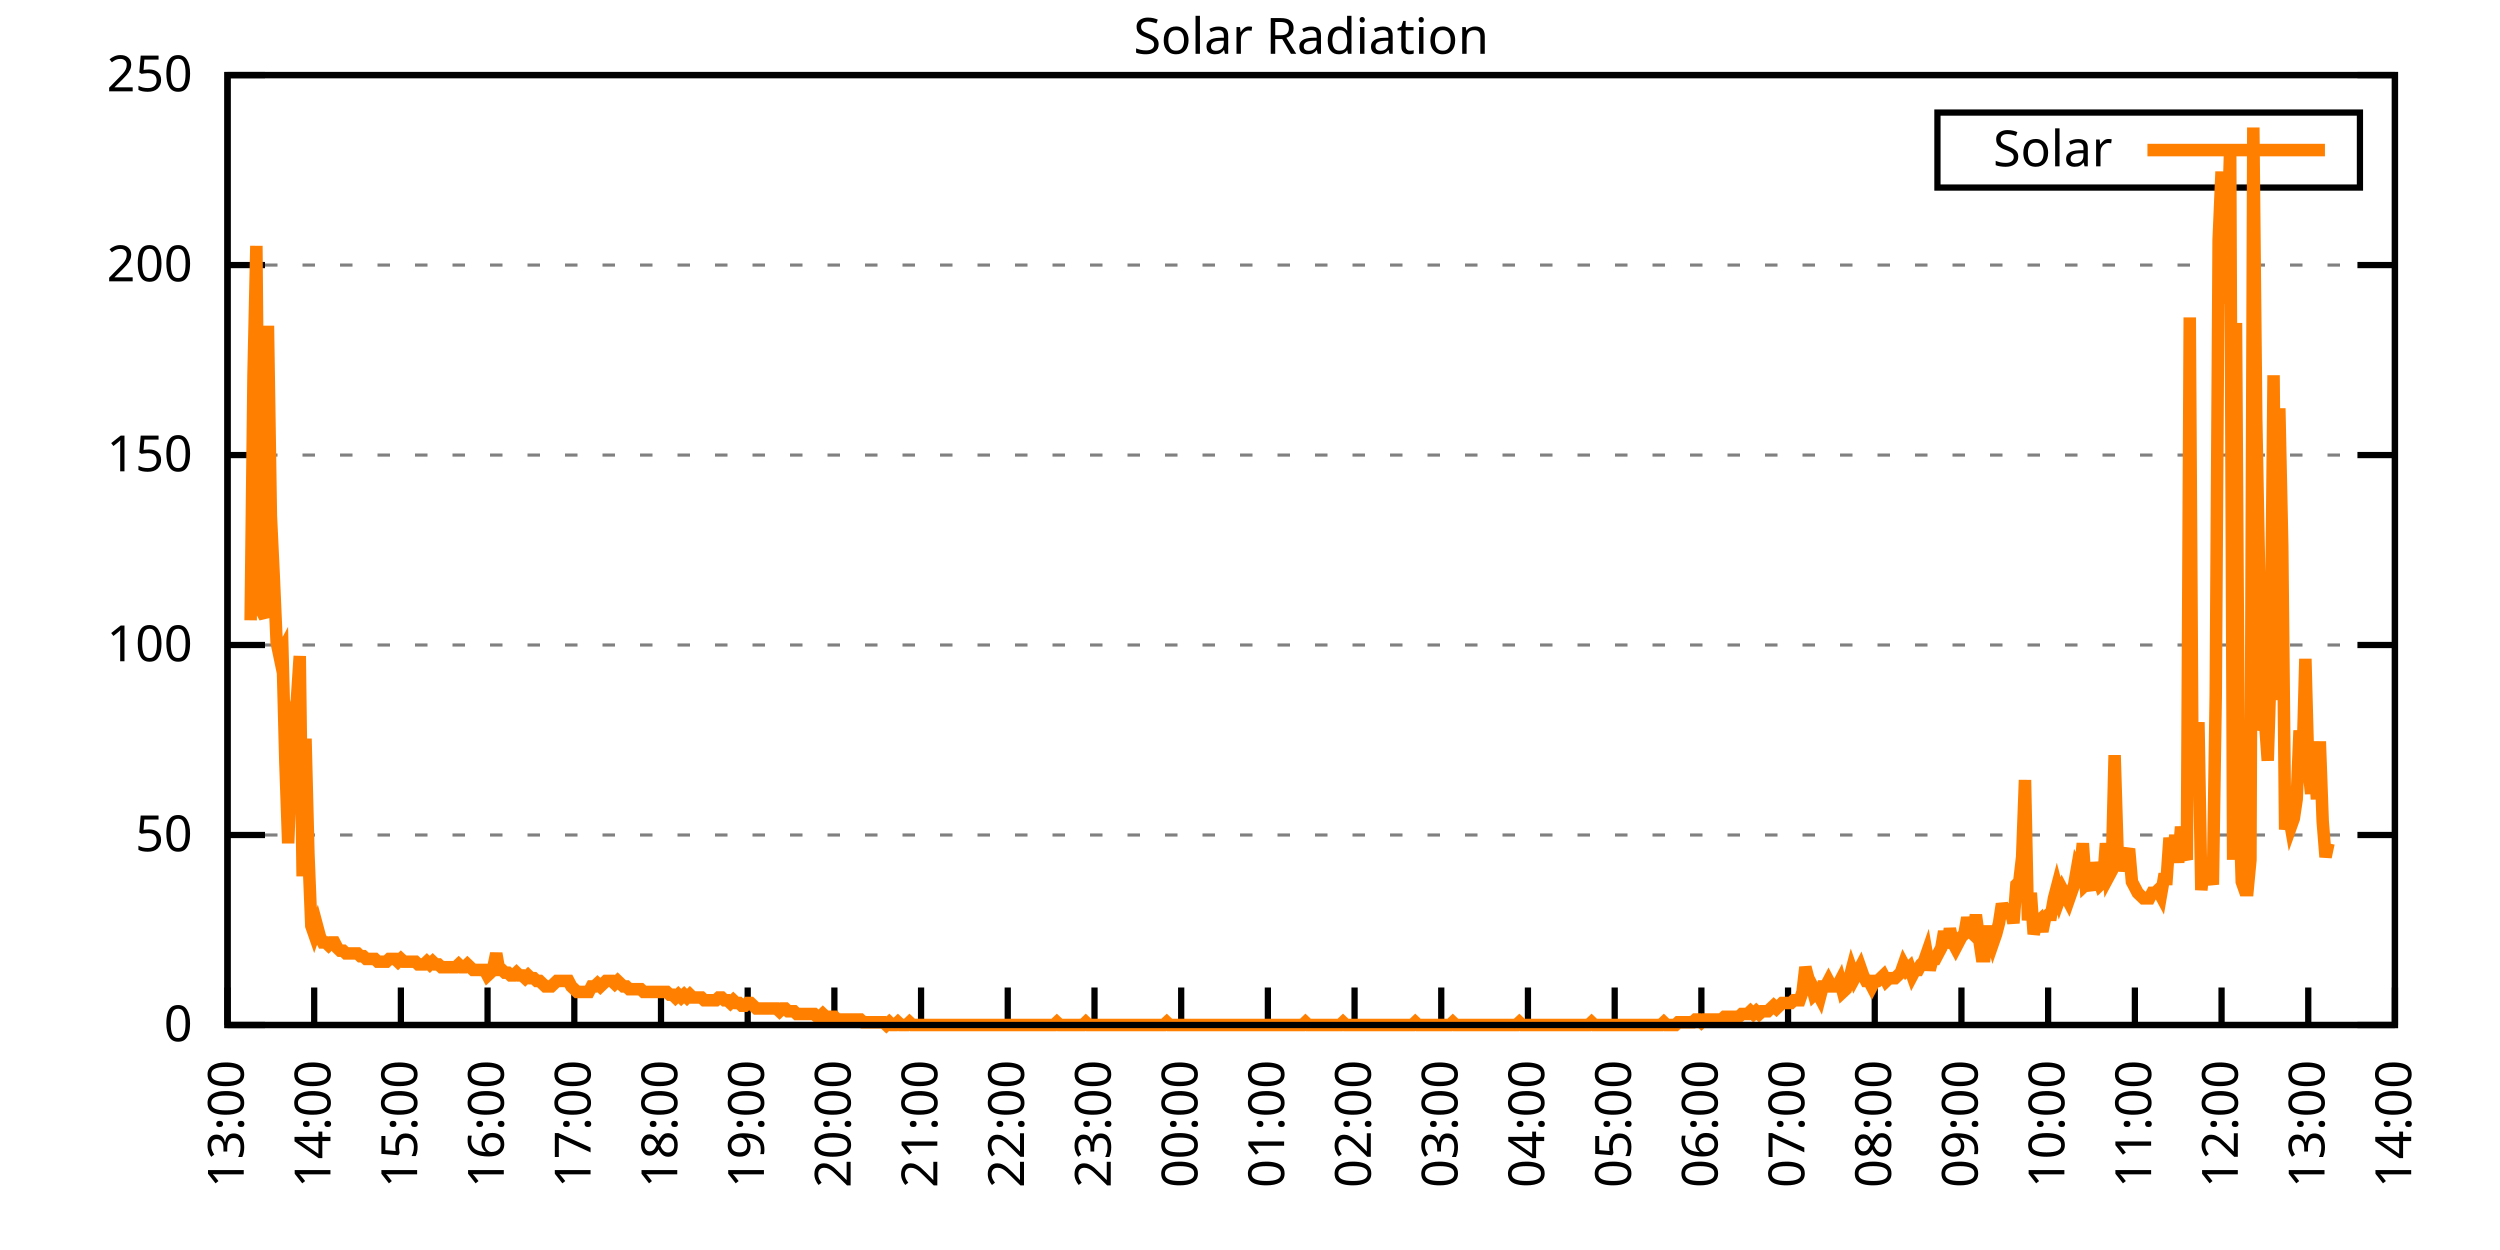
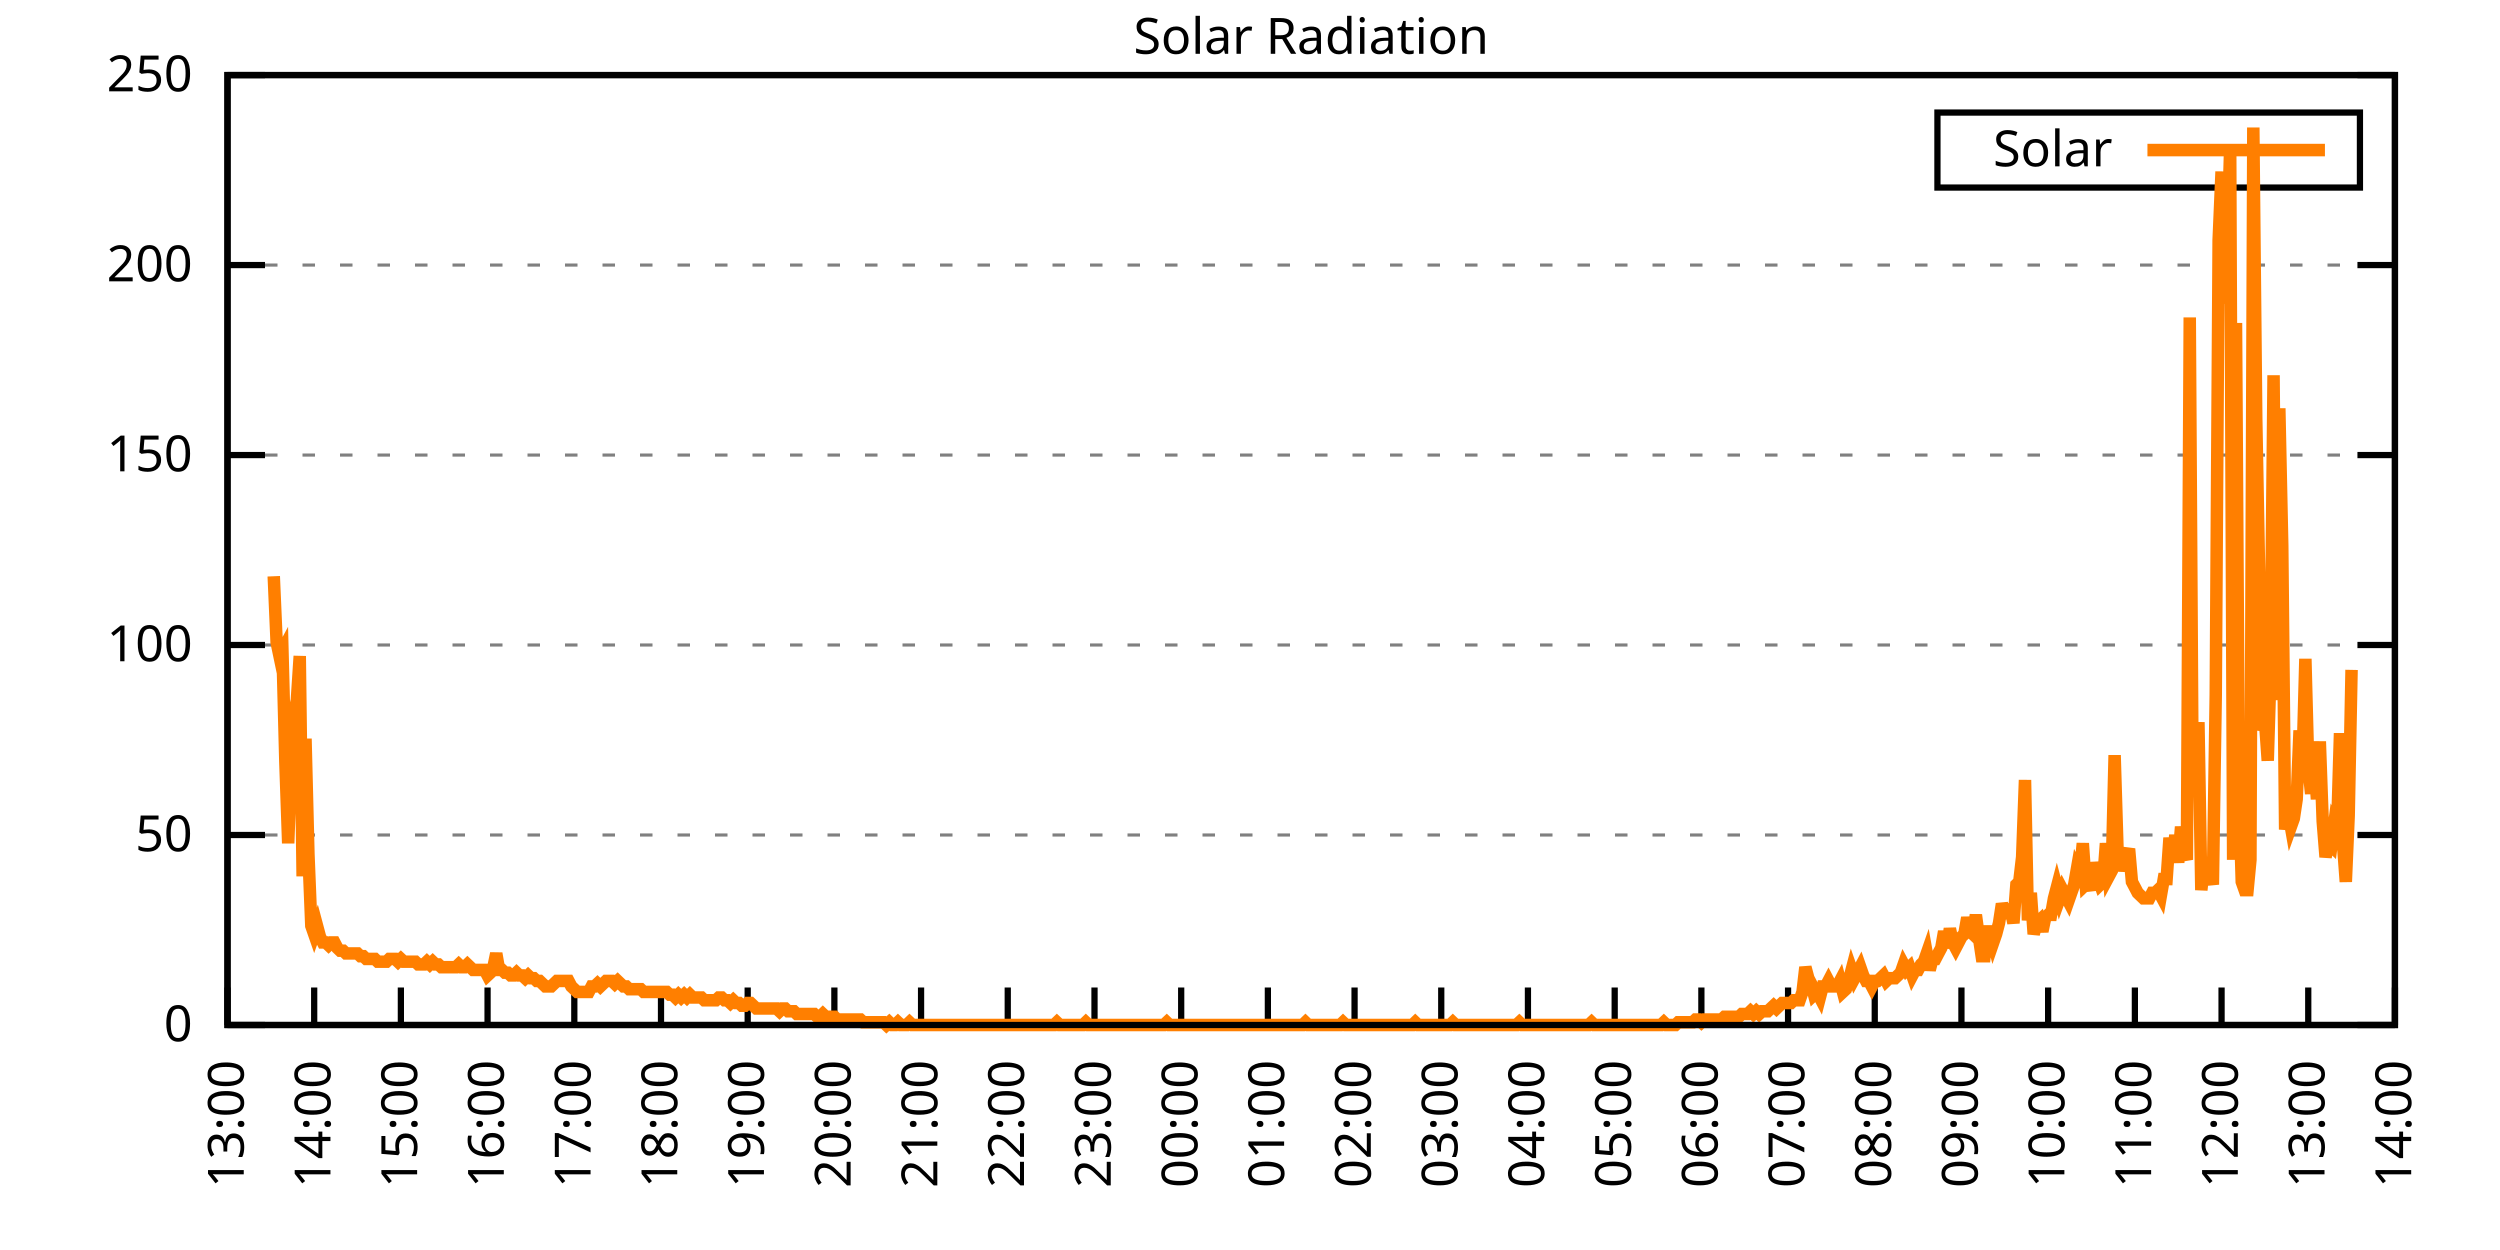
<svg xmlns="http://www.w3.org/2000/svg" xmlns:xlink="http://www.w3.org/1999/xlink" width="400" height="200" viewBox="0 0 400 200">
  <g id="gnuplot_canvas">
    <rect x="0" y="0" width="400" height="200" fill="none" />
    <defs>
      <circle id="gpDot" r="0.5" stroke-width="0.5" stroke="currentColor" />
      <path id="gpPt0" stroke-width="0.333" stroke="currentColor" d="M-1,0 h2 M0,-1 v2" />
      <path id="gpPt1" stroke-width="0.333" stroke="currentColor" d="M-1,-1 L1,1 M1,-1 L-1,1" />
      <path id="gpPt2" stroke-width="0.333" stroke="currentColor" d="M-1,0 L1,0 M0,-1 L0,1 M-1,-1 L1,1 M-1,1 L1,-1" />
      <rect id="gpPt3" stroke-width="0.333" stroke="currentColor" x="-1" y="-1" width="2" height="2" />
      <rect id="gpPt4" stroke-width="0.333" stroke="currentColor" fill="currentColor" x="-1" y="-1" width="2" height="2" />
      <circle id="gpPt5" stroke-width="0.333" stroke="currentColor" cx="0" cy="0" r="1" />
      <use xlink:href="#gpPt5" id="gpPt6" fill="currentColor" stroke="none" />
      <path id="gpPt7" stroke-width="0.333" stroke="currentColor" d="M0,-1.33 L-1.33,0.67 L1.33,0.67 z" />
      <use xlink:href="#gpPt7" id="gpPt8" fill="currentColor" stroke="none" />
      <use xlink:href="#gpPt7" id="gpPt9" stroke="currentColor" transform="rotate(180)" />
      <use xlink:href="#gpPt9" id="gpPt10" fill="currentColor" stroke="none" />
      <use xlink:href="#gpPt3" id="gpPt11" stroke="currentColor" transform="rotate(45)" />
      <use xlink:href="#gpPt11" id="gpPt12" fill="currentColor" stroke="none" />
      <path id="gpPt13" stroke-width="0.333" stroke="currentColor" d="M0,1.330 L1.265,0.411 L0.782,-1.067 L-0.782,-1.076 L-1.265,0.411 z" />
      <use xlink:href="#gpPt13" id="gpPt14" fill="currentColor" stroke="none" />
      <filter id="textbox" filterUnits="objectBoundingBox" x="0" y="0" height="1" width="1">
        <feFlood flood-color="white" flood-opacity="1" result="bgnd" />
        <feComposite in="SourceGraphic" in2="bgnd" operator="atop" />
      </filter>
      <filter id="greybox" filterUnits="objectBoundingBox" x="0" y="0" height="1" width="1">
        <feFlood flood-color="lightgrey" flood-opacity="1" result="grey" />
        <feComposite in="SourceGraphic" in2="grey" operator="atop" />
      </filter>
    </defs>
    <g fill="none" color="white" stroke="currentColor" stroke-width="1.00" stroke-linecap="butt" stroke-linejoin="miter">
</g>
    <g fill="none" color="black" stroke="currentColor" stroke-width="1.00" stroke-linecap="butt" stroke-linejoin="miter">
      <g stroke="none" shape-rendering="crispEdges">
        <polygon fill="rgb(255, 255, 255)" points="36.40,164.00 383.18,164.00 383.18,12.02 36.40,12.02 " />
      </g>
    </g>
    <g fill="none" color="black" stroke="currentColor" stroke-width="1.00" stroke-linecap="butt" stroke-linejoin="miter">
</g>
    <g fill="none" color="black" stroke="black" stroke-width="0.50" stroke-linecap="butt" stroke-linejoin="miter">
</g>
    <g fill="none" color="gray" stroke="currentColor" stroke-width="0.50" stroke-linecap="butt" stroke-linejoin="miter">
      <path stroke="gray" stroke-dasharray="2,4" class="gridline" d="M36.40,164.00 L383.19,164.00  " />
    </g>
    <g fill="none" color="gray" stroke="gray" stroke-width="1.00" stroke-linecap="butt" stroke-linejoin="miter">
</g>
    <g fill="none" color="black" stroke="currentColor" stroke-width="1.00" stroke-linecap="butt" stroke-linejoin="miter">
      <path stroke="black" d="M36.40,164.00 L42.40,164.00 M383.19,164.00 L377.19,164.00  " />
      <g transform="translate(30.80,166.60)" stroke="none" fill="black" font-family="Sans" font-size="8.00" text-anchor="end">
        <text>
          <tspan font-family="Sans"> 0</tspan>
        </text>
      </g>
    </g>
    <g fill="none" color="black" stroke="currentColor" stroke-width="1.00" stroke-linecap="butt" stroke-linejoin="miter">
</g>
    <g fill="none" color="black" stroke="black" stroke-width="0.50" stroke-linecap="butt" stroke-linejoin="miter">
</g>
    <g fill="none" color="gray" stroke="currentColor" stroke-width="0.50" stroke-linecap="butt" stroke-linejoin="miter">
      <path stroke="gray" stroke-dasharray="2,4" class="gridline" d="M36.40,133.60 L383.19,133.60  " />
    </g>
    <g fill="none" color="gray" stroke="gray" stroke-width="1.00" stroke-linecap="butt" stroke-linejoin="miter">
</g>
    <g fill="none" color="black" stroke="currentColor" stroke-width="1.00" stroke-linecap="butt" stroke-linejoin="miter">
      <path stroke="black" d="M36.40,133.60 L42.40,133.60 M383.19,133.60 L377.19,133.60  " />
      <g transform="translate(30.80,136.20)" stroke="none" fill="black" font-family="Sans" font-size="8.00" text-anchor="end">
        <text>
          <tspan font-family="Sans"> 50</tspan>
        </text>
      </g>
    </g>
    <g fill="none" color="black" stroke="currentColor" stroke-width="1.00" stroke-linecap="butt" stroke-linejoin="miter">
</g>
    <g fill="none" color="black" stroke="black" stroke-width="0.50" stroke-linecap="butt" stroke-linejoin="miter">
</g>
    <g fill="none" color="gray" stroke="currentColor" stroke-width="0.50" stroke-linecap="butt" stroke-linejoin="miter">
      <path stroke="gray" stroke-dasharray="2,4" class="gridline" d="M36.40,103.20 L383.19,103.20  " />
    </g>
    <g fill="none" color="gray" stroke="gray" stroke-width="1.00" stroke-linecap="butt" stroke-linejoin="miter">
</g>
    <g fill="none" color="black" stroke="currentColor" stroke-width="1.00" stroke-linecap="butt" stroke-linejoin="miter">
      <path stroke="black" d="M36.40,103.20 L42.40,103.20 M383.19,103.20 L377.19,103.20  " />
      <g transform="translate(30.80,105.80)" stroke="none" fill="black" font-family="Sans" font-size="8.00" text-anchor="end">
        <text>
          <tspan font-family="Sans"> 100</tspan>
        </text>
      </g>
    </g>
    <g fill="none" color="black" stroke="currentColor" stroke-width="1.00" stroke-linecap="butt" stroke-linejoin="miter">
</g>
    <g fill="none" color="black" stroke="black" stroke-width="0.50" stroke-linecap="butt" stroke-linejoin="miter">
</g>
    <g fill="none" color="gray" stroke="currentColor" stroke-width="0.50" stroke-linecap="butt" stroke-linejoin="miter">
      <path stroke="gray" stroke-dasharray="2,4" class="gridline" d="M36.40,72.81 L383.19,72.81  " />
    </g>
    <g fill="none" color="gray" stroke="gray" stroke-width="1.00" stroke-linecap="butt" stroke-linejoin="miter">
</g>
    <g fill="none" color="black" stroke="currentColor" stroke-width="1.00" stroke-linecap="butt" stroke-linejoin="miter">
      <path stroke="black" d="M36.40,72.81 L42.40,72.81 M383.19,72.81 L377.19,72.81  " />
      <g transform="translate(30.80,75.41)" stroke="none" fill="black" font-family="Sans" font-size="8.00" text-anchor="end">
        <text>
          <tspan font-family="Sans"> 150</tspan>
        </text>
      </g>
    </g>
    <g fill="none" color="black" stroke="currentColor" stroke-width="1.00" stroke-linecap="butt" stroke-linejoin="miter">
</g>
    <g fill="none" color="black" stroke="black" stroke-width="0.50" stroke-linecap="butt" stroke-linejoin="miter">
</g>
    <g fill="none" color="gray" stroke="currentColor" stroke-width="0.50" stroke-linecap="butt" stroke-linejoin="miter">
      <path stroke="gray" stroke-dasharray="2,4" class="gridline" d="M36.40,42.41 L383.19,42.41  " />
    </g>
    <g fill="none" color="gray" stroke="gray" stroke-width="1.00" stroke-linecap="butt" stroke-linejoin="miter">
</g>
    <g fill="none" color="black" stroke="currentColor" stroke-width="1.00" stroke-linecap="butt" stroke-linejoin="miter">
      <path stroke="black" d="M36.40,42.41 L42.40,42.41 M383.19,42.41 L377.19,42.41  " />
      <g transform="translate(30.80,45.01)" stroke="none" fill="black" font-family="Sans" font-size="8.00" text-anchor="end">
        <text>
          <tspan font-family="Sans"> 200</tspan>
        </text>
      </g>
    </g>
    <g fill="none" color="black" stroke="currentColor" stroke-width="1.00" stroke-linecap="butt" stroke-linejoin="miter">
</g>
    <g fill="none" color="black" stroke="black" stroke-width="0.50" stroke-linecap="butt" stroke-linejoin="miter">
</g>
    <g fill="none" color="gray" stroke="currentColor" stroke-width="0.50" stroke-linecap="butt" stroke-linejoin="miter">
      <path stroke="gray" stroke-dasharray="2,4" class="gridline" d="M36.40,12.01 L383.19,12.01  " />
    </g>
    <g fill="none" color="gray" stroke="gray" stroke-width="1.00" stroke-linecap="butt" stroke-linejoin="miter">
</g>
    <g fill="none" color="black" stroke="currentColor" stroke-width="1.00" stroke-linecap="butt" stroke-linejoin="miter">
      <path stroke="black" d="M36.40,12.01 L42.40,12.01 M383.19,12.01 L377.19,12.01  " />
      <g transform="translate(30.80,14.61)" stroke="none" fill="black" font-family="Sans" font-size="8.00" text-anchor="end">
        <text>
          <tspan font-family="Sans"> 250</tspan>
        </text>
      </g>
    </g>
    <g fill="none" color="black" stroke="currentColor" stroke-width="1.00" stroke-linecap="butt" stroke-linejoin="miter">
      <path stroke="black" d="M36.40,164.00 L36.40,158.00  " />
      <g transform="translate(39.00,169.60) rotate(270.00)" stroke="none" fill="black" font-family="Sans" font-size="8.00" text-anchor="end">
        <text>
          <tspan font-family="Sans">13:00</tspan>
        </text>
      </g>
    </g>
    <g fill="none" color="black" stroke="currentColor" stroke-width="1.00" stroke-linecap="butt" stroke-linejoin="miter">
      <path stroke="black" d="M50.27,164.00 L50.27,158.00  " />
      <g transform="translate(52.87,169.60) rotate(270.00)" stroke="none" fill="black" font-family="Sans" font-size="8.00" text-anchor="end">
        <text>
          <tspan font-family="Sans">14:00</tspan>
        </text>
      </g>
    </g>
    <g fill="none" color="black" stroke="currentColor" stroke-width="1.00" stroke-linecap="butt" stroke-linejoin="miter">
      <path stroke="black" d="M64.14,164.00 L64.14,158.00  " />
      <g transform="translate(66.74,169.60) rotate(270.00)" stroke="none" fill="black" font-family="Sans" font-size="8.00" text-anchor="end">
        <text>
          <tspan font-family="Sans">15:00</tspan>
        </text>
      </g>
    </g>
    <g fill="none" color="black" stroke="currentColor" stroke-width="1.00" stroke-linecap="butt" stroke-linejoin="miter">
      <path stroke="black" d="M78.01,164.00 L78.01,158.00  " />
      <g transform="translate(80.61,169.60) rotate(270.00)" stroke="none" fill="black" font-family="Sans" font-size="8.00" text-anchor="end">
        <text>
          <tspan font-family="Sans">16:00</tspan>
        </text>
      </g>
    </g>
    <g fill="none" color="black" stroke="currentColor" stroke-width="1.00" stroke-linecap="butt" stroke-linejoin="miter">
      <path stroke="black" d="M91.89,164.00 L91.89,158.00  " />
      <g transform="translate(94.49,169.60) rotate(270.00)" stroke="none" fill="black" font-family="Sans" font-size="8.00" text-anchor="end">
        <text>
          <tspan font-family="Sans">17:00</tspan>
        </text>
      </g>
    </g>
    <g fill="none" color="black" stroke="currentColor" stroke-width="1.00" stroke-linecap="butt" stroke-linejoin="miter">
      <path stroke="black" d="M105.76,164.00 L105.76,158.00  " />
      <g transform="translate(108.36,169.60) rotate(270.00)" stroke="none" fill="black" font-family="Sans" font-size="8.00" text-anchor="end">
        <text>
          <tspan font-family="Sans">18:00</tspan>
        </text>
      </g>
    </g>
    <g fill="none" color="black" stroke="currentColor" stroke-width="1.00" stroke-linecap="butt" stroke-linejoin="miter">
      <path stroke="black" d="M119.63,164.00 L119.63,158.00  " />
      <g transform="translate(122.23,169.60) rotate(270.00)" stroke="none" fill="black" font-family="Sans" font-size="8.00" text-anchor="end">
        <text>
          <tspan font-family="Sans">19:00</tspan>
        </text>
      </g>
    </g>
    <g fill="none" color="black" stroke="currentColor" stroke-width="1.00" stroke-linecap="butt" stroke-linejoin="miter">
      <path stroke="black" d="M133.50,164.00 L133.50,158.00  " />
      <g transform="translate(136.10,169.60) rotate(270.00)" stroke="none" fill="black" font-family="Sans" font-size="8.00" text-anchor="end">
        <text>
          <tspan font-family="Sans">20:00</tspan>
        </text>
      </g>
    </g>
    <g fill="none" color="black" stroke="currentColor" stroke-width="1.00" stroke-linecap="butt" stroke-linejoin="miter">
      <path stroke="black" d="M147.37,164.00 L147.37,158.00  " />
      <g transform="translate(149.97,169.60) rotate(270.00)" stroke="none" fill="black" font-family="Sans" font-size="8.00" text-anchor="end">
        <text>
          <tspan font-family="Sans">21:00</tspan>
        </text>
      </g>
    </g>
    <g fill="none" color="black" stroke="currentColor" stroke-width="1.00" stroke-linecap="butt" stroke-linejoin="miter">
      <path stroke="black" d="M161.24,164.00 L161.24,158.00  " />
      <g transform="translate(163.84,169.60) rotate(270.00)" stroke="none" fill="black" font-family="Sans" font-size="8.00" text-anchor="end">
        <text>
          <tspan font-family="Sans">22:00</tspan>
        </text>
      </g>
    </g>
    <g fill="none" color="black" stroke="currentColor" stroke-width="1.00" stroke-linecap="butt" stroke-linejoin="miter">
      <path stroke="black" d="M175.12,164.00 L175.12,158.00  " />
      <g transform="translate(177.72,169.60) rotate(270.00)" stroke="none" fill="black" font-family="Sans" font-size="8.00" text-anchor="end">
        <text>
          <tspan font-family="Sans">23:00</tspan>
        </text>
      </g>
    </g>
    <g fill="none" color="black" stroke="currentColor" stroke-width="1.00" stroke-linecap="butt" stroke-linejoin="miter">
      <path stroke="black" d="M188.99,164.00 L188.99,158.00  " />
      <g transform="translate(191.59,169.60) rotate(270.00)" stroke="none" fill="black" font-family="Sans" font-size="8.00" text-anchor="end">
        <text>
          <tspan font-family="Sans">00:00</tspan>
        </text>
      </g>
    </g>
    <g fill="none" color="black" stroke="currentColor" stroke-width="1.00" stroke-linecap="butt" stroke-linejoin="miter">
      <path stroke="black" d="M202.86,164.00 L202.86,158.00  " />
      <g transform="translate(205.46,169.60) rotate(270.00)" stroke="none" fill="black" font-family="Sans" font-size="8.00" text-anchor="end">
        <text>
          <tspan font-family="Sans">01:00</tspan>
        </text>
      </g>
    </g>
    <g fill="none" color="black" stroke="currentColor" stroke-width="1.00" stroke-linecap="butt" stroke-linejoin="miter">
      <path stroke="black" d="M216.73,164.00 L216.73,158.00  " />
      <g transform="translate(219.33,169.60) rotate(270.00)" stroke="none" fill="black" font-family="Sans" font-size="8.00" text-anchor="end">
        <text>
          <tspan font-family="Sans">02:00</tspan>
        </text>
      </g>
    </g>
    <g fill="none" color="black" stroke="currentColor" stroke-width="1.00" stroke-linecap="butt" stroke-linejoin="miter">
      <path stroke="black" d="M230.60,164.00 L230.60,158.00  " />
      <g transform="translate(233.20,169.60) rotate(270.00)" stroke="none" fill="black" font-family="Sans" font-size="8.00" text-anchor="end">
        <text>
          <tspan font-family="Sans">03:00</tspan>
        </text>
      </g>
    </g>
    <g fill="none" color="black" stroke="currentColor" stroke-width="1.00" stroke-linecap="butt" stroke-linejoin="miter">
      <path stroke="black" d="M244.47,164.00 L244.47,158.00  " />
      <g transform="translate(247.07,169.60) rotate(270.00)" stroke="none" fill="black" font-family="Sans" font-size="8.00" text-anchor="end">
        <text>
          <tspan font-family="Sans">04:00</tspan>
        </text>
      </g>
    </g>
    <g fill="none" color="black" stroke="currentColor" stroke-width="1.00" stroke-linecap="butt" stroke-linejoin="miter">
      <path stroke="black" d="M258.35,164.00 L258.35,158.00  " />
      <g transform="translate(260.95,169.60) rotate(270.00)" stroke="none" fill="black" font-family="Sans" font-size="8.00" text-anchor="end">
        <text>
          <tspan font-family="Sans">05:00</tspan>
        </text>
      </g>
    </g>
    <g fill="none" color="black" stroke="currentColor" stroke-width="1.00" stroke-linecap="butt" stroke-linejoin="miter">
      <path stroke="black" d="M272.22,164.00 L272.22,158.00  " />
      <g transform="translate(274.82,169.60) rotate(270.00)" stroke="none" fill="black" font-family="Sans" font-size="8.00" text-anchor="end">
        <text>
          <tspan font-family="Sans">06:00</tspan>
        </text>
      </g>
    </g>
    <g fill="none" color="black" stroke="currentColor" stroke-width="1.00" stroke-linecap="butt" stroke-linejoin="miter">
      <path stroke="black" d="M286.09,164.00 L286.09,158.00  " />
      <g transform="translate(288.69,169.60) rotate(270.00)" stroke="none" fill="black" font-family="Sans" font-size="8.00" text-anchor="end">
        <text>
          <tspan font-family="Sans">07:00</tspan>
        </text>
      </g>
    </g>
    <g fill="none" color="black" stroke="currentColor" stroke-width="1.00" stroke-linecap="butt" stroke-linejoin="miter">
      <path stroke="black" d="M299.96,164.00 L299.96,158.00  " />
      <g transform="translate(302.56,169.60) rotate(270.00)" stroke="none" fill="black" font-family="Sans" font-size="8.00" text-anchor="end">
        <text>
          <tspan font-family="Sans">08:00</tspan>
        </text>
      </g>
    </g>
    <g fill="none" color="black" stroke="currentColor" stroke-width="1.00" stroke-linecap="butt" stroke-linejoin="miter">
      <path stroke="black" d="M313.83,164.00 L313.83,158.00  " />
      <g transform="translate(316.43,169.60) rotate(270.00)" stroke="none" fill="black" font-family="Sans" font-size="8.00" text-anchor="end">
        <text>
          <tspan font-family="Sans">09:00</tspan>
        </text>
      </g>
    </g>
    <g fill="none" color="black" stroke="currentColor" stroke-width="1.00" stroke-linecap="butt" stroke-linejoin="miter">
      <path stroke="black" d="M327.70,164.00 L327.70,158.00  " />
      <g transform="translate(330.30,169.60) rotate(270.00)" stroke="none" fill="black" font-family="Sans" font-size="8.00" text-anchor="end">
        <text>
          <tspan font-family="Sans">10:00</tspan>
        </text>
      </g>
    </g>
    <g fill="none" color="black" stroke="currentColor" stroke-width="1.00" stroke-linecap="butt" stroke-linejoin="miter">
      <path stroke="black" d="M341.58,164.00 L341.58,158.00  " />
      <g transform="translate(344.18,169.60) rotate(270.00)" stroke="none" fill="black" font-family="Sans" font-size="8.00" text-anchor="end">
        <text>
          <tspan font-family="Sans">11:00</tspan>
        </text>
      </g>
    </g>
    <g fill="none" color="black" stroke="currentColor" stroke-width="1.00" stroke-linecap="butt" stroke-linejoin="miter">
      <path stroke="black" d="M355.45,164.00 L355.45,158.00  " />
      <g transform="translate(358.05,169.60) rotate(270.00)" stroke="none" fill="black" font-family="Sans" font-size="8.00" text-anchor="end">
        <text>
          <tspan font-family="Sans">12:00</tspan>
        </text>
      </g>
    </g>
    <g fill="none" color="black" stroke="currentColor" stroke-width="1.00" stroke-linecap="butt" stroke-linejoin="miter">
      <path stroke="black" d="M369.32,164.00 L369.32,158.00  " />
      <g transform="translate(371.92,169.60) rotate(270.00)" stroke="none" fill="black" font-family="Sans" font-size="8.00" text-anchor="end">
        <text>
          <tspan font-family="Sans">13:00</tspan>
        </text>
      </g>
    </g>
    <g fill="none" color="black" stroke="currentColor" stroke-width="1.00" stroke-linecap="butt" stroke-linejoin="miter">
      <path stroke="black" d="M383.19,164.00 L383.19,158.00  " />
      <g transform="translate(385.79,169.60) rotate(270.00)" stroke="none" fill="black" font-family="Sans" font-size="8.00" text-anchor="end">
        <text>
          <tspan font-family="Sans">14:00</tspan>
        </text>
      </g>
    </g>
    <g fill="none" color="black" stroke="currentColor" stroke-width="1.00" stroke-linecap="butt" stroke-linejoin="miter">
</g>
    <g fill="none" color="black" stroke="currentColor" stroke-width="1.00" stroke-linecap="butt" stroke-linejoin="miter">
      <path stroke="black" d="M36.40,12.01 L36.40,164.00 L383.19,164.00 L383.19,12.01 L36.40,12.01 Z  " />
    </g>
    <g fill="none" color="black" stroke="currentColor" stroke-width="1.00" stroke-linecap="butt" stroke-linejoin="miter">
</g>
    <g fill="none" color="black" stroke="currentColor" stroke-width="1.00" stroke-linecap="butt" stroke-linejoin="miter">
      <path stroke="black" d="M309.99,30.01 L309.99,18.01 L377.59,18.01 L377.59,30.01 L309.99,30.01 Z  " />
    </g>
    <g id="Solar_Radiation_plot_1">
      <g fill="none" color="white" stroke="black" stroke-width="2.00" stroke-linecap="butt" stroke-linejoin="miter">
</g>
      <g fill="none" color="black" stroke="currentColor" stroke-width="2.00" stroke-linecap="butt" stroke-linejoin="miter">
        <g transform="translate(337.99,26.61)" stroke="none" fill="black" font-family="Sans" font-size="8.00" text-anchor="end">
          <text>
            <tspan font-family="Sans">Solar</tspan>
          </text>
        </g>
      </g>
      <g fill="none" color="black" stroke="currentColor" stroke-width="2.00" stroke-linecap="butt" stroke-linejoin="miter">
-         <path stroke="rgb(255, 127,   0)" d="M343.59,24.01 L371.99,24.01 M40.10,99.25 L40.56,60.04 L41.02,39.34 L41.49,91.76 L41.95,97.93 L42.41,98.81   L42.87,52.12 L43.34,82.51 L43.80,92.20 L44.26,102.77 L44.72,104.97 L45.19,104.09 L45.65,121.71 L46.11,134.93   L46.57,122.59 L47.03,114.22 L47.50,112.02 L47.96,104.97 L48.42,140.21 L48.88,118.19 L49.35,136.69 L49.81,148.14   L50.27,149.46 L50.73,148.14 L51.20,149.90 L51.66,150.79 L52.12,150.79 L52.58,151.23 L53.05,150.79 L53.51,150.79   L53.97,151.67 L54.43,152.11 L54.90,152.11 L55.36,152.55 L55.82,152.55 L56.28,152.55 L56.75,152.55 L57.21,152.55   L57.67,152.99 L58.13,152.99 L58.59,153.43 L59.06,153.43 L59.52,153.43 L59.98,153.43 L60.44,153.87 L60.91,153.87   L61.37,153.87 L61.83,153.87 L62.29,153.43 L62.76,153.43 L63.22,153.43 L63.68,153.87 L64.14,153.43 L64.61,153.87   L65.07,153.87 L65.53,153.87 L65.99,153.87 L66.46,153.87 L66.92,154.31 L67.38,154.31 L67.84,154.31 L68.30,153.87   L68.77,154.31 L69.23,153.87 L69.69,154.31 L70.15,154.31 L70.62,154.75 L71.08,154.75 L71.54,154.75 L72.00,154.75   L72.47,154.75 L72.93,154.75 L73.39,154.31 L73.85,154.75 L74.32,154.75 L74.78,154.31 L75.24,154.75 L75.70,155.19   L76.17,155.19 L76.63,155.19 L77.09,155.19 L77.55,155.19 L78.01,156.07 L78.48,155.63 L78.94,154.75 L79.40,152.55   L79.86,155.19 L80.33,155.19 L80.79,155.63 L81.25,155.63 L81.71,156.07 L82.18,156.07 L82.64,155.63 L83.10,156.07   L83.56,156.07 L84.03,156.51 L84.49,156.07 L84.95,156.51 L85.41,156.51 L85.88,156.95 L86.34,156.95 L86.80,157.39   L87.26,157.83 L87.72,157.83 L88.19,157.83 L88.65,157.39 L89.11,156.95 L89.57,156.95 L90.04,156.95 L90.50,156.95   L90.96,156.95 L91.42,157.83 L91.89,158.27 L92.35,158.71 L92.81,158.71 L93.27,158.71 L93.74,158.71 L94.20,158.71   L94.66,157.83 L95.12,157.83 L95.59,157.39 L96.05,157.83 L96.51,157.39 L96.97,156.95 L97.44,156.95 L97.90,156.95   L98.36,157.39 L98.82,156.95 L99.28,157.39 L99.75,157.83 L100.21,157.83 L100.67,158.27 L101.13,158.27 L101.60,158.27   L102.06,158.27 L102.52,158.27 L102.98,158.71 L103.45,158.71 L103.91,158.71 L104.37,158.71 L104.83,158.71 L105.30,158.71   L105.76,158.71 L106.22,158.71 L106.68,158.71 L107.15,159.15 L107.61,159.15 L108.07,159.60 L108.53,159.15 L108.99,159.60   L109.46,159.15 L109.92,159.60 L110.38,159.15 L110.84,159.60 L111.31,159.60 L111.77,159.60 L112.23,159.60 L112.69,160.04   L113.16,160.04 L113.62,160.04 L114.08,160.04 L114.54,160.04 L115.01,159.60 L115.47,159.60 L115.93,160.04 L116.39,160.04   L116.86,160.48 L117.32,160.04 L117.78,160.48 L118.24,160.48 L118.70,160.92 L119.17,160.92 L119.63,160.48 L120.09,160.48   L120.55,160.92 L121.02,161.36 L121.48,161.36 L121.94,161.36 L122.40,161.36 L122.87,161.36 L123.33,161.36 L123.79,161.36   L124.25,161.36 L124.72,161.80 L125.18,161.36 L125.64,161.36 L126.10,161.80 L126.57,161.80 L127.03,161.80 L127.49,162.24   L127.95,162.24 L128.41,162.24 L128.88,162.24 L129.34,162.24 L129.80,162.24 L130.26,162.24 L130.73,162.68 L131.19,162.68   L131.65,162.24 L132.11,162.68 L132.58,162.68 L133.04,162.68 L133.50,162.68 L133.96,163.12 L134.43,163.12 L134.89,163.12   L135.35,163.12 L135.81,163.12 L136.28,163.12 L136.74,163.12 L137.20,163.12 L137.66,163.12 L138.13,163.56 L138.59,163.56   L139.05,163.56 L139.51,163.56 L139.97,163.56 L140.44,163.56 L140.90,163.56 L141.36,163.56 L141.82,164.00 L142.29,163.56   L142.75,164.00 L143.21,164.00 L143.67,163.56 L144.14,164.00 L144.60,164.00 L145.06,164.00 L145.52,163.56 L145.99,164.00   L146.45,164.00 L146.91,164.00 L147.37,164.00 L147.84,164.00 L148.30,164.00 L148.76,164.00 L149.22,164.00 L149.68,164.00   L150.15,164.00 L150.61,164.00 L151.07,164.00 L151.53,164.00 L152.00,164.00 L152.46,164.00 L152.92,164.00 L153.38,164.00   L153.85,164.00 L154.31,164.00 L154.77,164.00 L155.23,164.00 L155.70,164.00 L156.16,164.00 L156.62,164.00 L157.08,164.00   L157.55,164.00 L158.01,164.00 L158.47,164.00 L158.93,164.00 L159.39,164.00 L159.86,164.00 L160.32,164.00 L160.78,164.00   L161.24,164.00 L161.71,164.00 L162.17,164.00 L162.63,164.00 L163.09,164.00 L163.56,164.00 L164.02,164.00 L164.48,164.00   L164.94,164.00 L165.41,164.00 L165.87,164.00 L166.33,164.00 L166.79,164.00 L167.26,164.00 L167.72,164.00 L168.18,164.00   L168.64,164.00 L169.10,163.56 L169.57,164.00 L170.03,164.00 L170.26,164.00 L170.95,164.00 L171.42,164.00 L171.88,164.00   L172.34,164.00 L172.80,164.00 L173.27,164.00 L173.73,163.56 L174.19,164.00 L174.65,164.00 L175.12,164.00 L175.58,164.00   L176.04,164.00 L176.50,164.00 L176.97,164.00 L177.43,164.00 L177.89,164.00 L178.35,164.00 L178.82,164.00 L179.28,164.00   L179.74,164.00 L180.20,164.00 L180.66,164.00 L181.13,164.00 L181.59,164.00 L182.05,164.00 L182.51,164.00 L182.98,164.00   L183.44,164.00 L183.90,164.00 L184.36,164.00 L184.83,164.00 L185.29,164.00 L185.75,164.00 L186.21,164.00 L186.68,163.56   L187.14,164.00 L187.60,164.00 L188.06,164.00 L188.53,164.00 L188.99,164.00 L189.45,164.00 L189.91,164.00 L190.37,164.00   L190.84,164.00 L191.30,164.00 L191.76,164.00 L192.22,164.00 L192.69,164.00 L193.15,164.00 L193.61,164.00 L194.07,164.00   L194.54,164.00 L195.00,164.00 L195.46,164.00 L195.92,164.00 L196.39,164.00 L196.85,164.00 L197.31,164.00 L197.77,164.00   L198.24,164.00 L198.70,164.00 L199.16,164.00 L199.62,164.00 L200.08,164.00 L200.55,164.00 L201.01,164.00 L201.47,164.00   L201.93,164.00 L202.40,164.00 L202.86,164.00 L203.32,164.00 L203.78,164.00 L204.25,164.00 L204.71,164.00 L205.17,164.00   L205.63,164.00 L206.10,164.00 L206.56,164.00 L207.02,164.00 L207.48,164.00 L207.95,164.00 L208.41,164.00 L208.87,163.56   L209.33,164.00 L209.80,164.00 L210.26,164.00 L210.72,164.00 L211.18,164.00 L211.64,164.00 L212.11,164.00 L212.57,164.00   L213.03,164.00 L213.49,164.00 L213.96,164.00 L214.42,164.00 L214.88,163.56 L215.34,164.00 L215.81,164.00 L216.27,164.00   L216.73,164.00 L217.19,164.00 L217.66,164.00 L218.12,164.00 L218.58,164.00 L219.04,164.00 L219.51,164.00 L219.97,164.00   L220.43,164.00 L220.89,164.00 L221.35,164.00 L221.82,164.00 L222.28,164.00 L222.74,164.00 L223.20,164.00 L223.67,164.00   L224.13,164.00 L224.59,164.00 L225.05,164.00 L225.52,164.00 L225.98,164.00 L226.44,163.56 L226.90,164.00 L227.37,164.00   L227.83,164.00 L228.29,164.00 L228.75,164.00 L229.22,164.00 L229.68,164.00 L230.14,164.00 L230.60,164.00 L231.06,164.00   L231.53,164.00 L231.99,164.00 L232.45,163.56 L232.91,164.00 L233.38,164.00 L233.84,164.00 L234.30,164.00 L234.76,164.00   L235.23,164.00 L235.69,164.00 L236.15,164.00 L236.61,164.00 L237.08,164.00 L237.54,164.00 L238.00,164.00 L238.46,164.00   L238.93,164.00 L239.39,164.00 L239.85,164.00 L240.31,164.00 L240.77,164.00 L241.24,164.00 L241.70,164.00 L242.16,164.00   L242.62,164.00 L243.09,163.56 L243.55,164.00 L244.01,164.00 L244.47,164.00 L244.94,164.00 L245.40,164.00 L245.86,164.00   L246.32,164.00 L246.79,164.00 L247.25,164.00 L247.71,164.00 L248.17,164.00 L248.64,164.00 L249.10,164.00 L249.56,164.00   L250.02,164.00 L250.49,164.00 L250.95,164.00 L251.41,164.00 L251.87,164.00 L252.33,164.00 L252.80,164.00 L253.26,164.00   L253.72,164.00 L254.18,164.00 L254.65,163.56 L255.11,164.00 L255.57,164.00 L256.03,164.00 L256.50,164.00 L256.96,164.00   L257.42,164.00 L257.88,164.00 L258.35,164.00 L258.81,164.00 L259.27,164.00 L259.73,164.00 L260.20,164.00 L260.66,164.00   L261.12,164.00 L261.58,164.00 L262.04,164.00 L262.51,164.00 L262.97,164.00 L263.43,164.00 L263.89,164.00 L264.36,164.00   L264.82,164.00 L265.28,164.00 L265.74,164.00 L266.21,163.56 L266.67,164.00 L267.13,164.00 L267.59,164.00 L268.06,164.00   L268.52,163.56 L268.98,163.56 L269.44,163.56 L269.91,163.56 L270.37,163.56 L270.83,163.56 L271.29,163.12 L271.75,163.12   L272.22,163.56 L272.68,163.12 L273.14,163.12 L273.60,163.12 L274.07,163.12 L274.53,163.12 L274.99,163.12 L275.45,163.12   L275.92,162.68 L276.38,162.68 L276.84,162.68 L277.30,162.68 L277.77,162.68 L278.23,162.68 L278.69,162.24 L279.15,162.24   L279.62,162.24 L280.08,161.80 L280.54,162.24 L281.00,161.80 L281.46,162.24 L281.93,161.80 L282.39,161.80 L282.85,161.80   L283.31,161.36 L283.78,160.92 L284.24,161.36 L284.70,160.92 L285.16,160.48 L285.63,160.48 L286.09,160.48 L286.55,160.48   L287.01,160.04 L287.48,160.04 L287.94,160.04 L288.40,158.71 L288.86,154.75 L289.33,156.51 L289.79,157.39 L290.25,159.15   L290.71,158.71 L291.18,159.60 L291.64,157.83 L292.10,157.83 L292.56,156.95 L293.02,157.83 L293.49,157.83 L293.95,157.83   L294.41,156.95 L294.87,158.71 L295.34,158.27 L295.80,156.95 L296.26,155.19 L296.72,156.51 L297.19,155.63 L297.65,154.75   L298.11,156.07 L298.57,156.95 L299.04,156.95 L299.50,157.83 L299.96,156.95 L300.42,156.95 L300.89,156.51 L301.35,156.07   L301.81,156.95 L302.27,156.51 L302.73,156.51 L303.20,156.51 L303.66,156.07 L304.12,155.63 L304.58,154.31 L305.05,155.19   L305.51,154.75 L305.97,156.07 L306.43,155.19 L306.90,155.19 L307.36,154.31 L307.82,153.87 L308.28,152.55 L308.75,155.19   L309.21,153.43 L309.67,153.43 L310.13,152.55 L310.60,151.67 L311.06,149.02 L311.52,151.67 L311.98,148.58 L312.44,150.79   L312.91,151.67 L313.37,150.79 L313.83,149.90 L314.29,149.46 L314.76,146.82 L315.22,149.02 L315.68,149.46 L316.14,146.38   L316.61,149.90 L317.07,152.99 L317.53,152.99 L317.99,149.02 L318.46,149.02 L318.92,150.79 L319.38,149.46 L319.84,147.70   L320.31,144.62 L320.77,145.94 L321.23,145.50 L321.69,145.50 L322.15,147.70 L322.62,141.54 L323.08,141.09 L323.54,137.13   L324.00,124.80 L324.47,147.26 L324.93,142.86 L325.39,149.46 L325.85,147.70 L326.32,147.26 L326.78,149.02 L327.24,146.82   L327.70,146.38 L328.17,146.38 L328.63,143.74 L329.09,141.98 L329.55,143.74 L330.02,142.42 L330.48,143.30 L330.94,144.18   L331.40,142.86 L331.87,141.54 L332.33,138.89 L332.79,139.77 L333.25,134.93 L333.71,141.54 L334.18,141.09 L334.64,142.42   L335.10,138.01 L335.56,140.21 L336.03,141.54 L336.49,141.09 L336.95,134.93 L337.41,140.21 L337.88,139.33 L338.34,120.83   L338.80,135.81 L339.26,139.33 L339.73,137.13 L340.19,137.13 L340.65,135.81 L341.11,141.09 L341.58,141.98 L342.04,142.86   L342.50,143.30 L342.96,143.74 L343.42,143.74 L343.89,143.74 L344.35,142.86 L344.81,142.86 L345.27,142.42 L345.74,143.30   L346.20,140.65 L346.66,140.65 L347.12,134.05 L347.59,138.01 L348.05,133.61 L348.51,138.01 L348.97,132.28 L349.44,136.25   L349.90,137.57 L350.36,50.79 L350.82,125.68 L351.29,124.36 L351.75,115.55 L352.21,142.42 L352.67,138.01 L353.13,138.45   L353.60,139.33 L354.06,141.54 L354.52,111.14 L354.98,38.46 L355.45,27.45 L355.91,48.59 L356.37,39.78 L356.83,23.48   L357.30,137.57 L357.76,51.68 L358.22,125.68 L358.68,141.09 L359.15,142.42 L359.61,142.42 L360.07,137.57 L360.53,20.40   L361.00,67.09 L361.46,91.76 L361.92,116.87 L362.38,115.11 L362.84,121.71 L363.31,106.30 L363.77,60.04 L364.23,112.02   L364.69,65.33 L365.16,87.35 L365.62,132.73 L366.08,129.64 L366.54,132.28 L367.01,130.96 L367.47,127.88 L367.93,116.87   L368.39,122.59 L368.86,105.41 L369.32,122.59 L369.78,127.00 L370.24,120.83 L370.71,127.88 L371.17,118.63 L371.63,131.40   L372.09,137.13 L372.56,134.93  " />
+         <path stroke="rgb(255, 127,   0)" d="M343.59,24.01 L371.99,24.01 M43.80,92.20 L44.26,102.77 L44.72,104.97 L45.19,104.09 L45.65,121.71 L46.11,134.93   L46.57,122.59 L47.03,114.22 L47.50,112.02 L47.96,104.97 L48.42,140.21 L48.88,118.19 L49.35,136.69 L49.81,148.14   L50.27,149.46 L50.73,148.14 L51.20,149.90 L51.66,150.79 L52.12,150.79 L52.58,151.23 L53.05,150.79 L53.51,150.79   L53.97,151.67 L54.43,152.11 L54.90,152.11 L55.36,152.55 L55.82,152.55 L56.28,152.55 L56.75,152.55 L57.21,152.55   L57.67,152.99 L58.13,152.99 L58.59,153.43 L59.06,153.43 L59.52,153.43 L59.98,153.43 L60.44,153.87 L60.91,153.87   L61.37,153.87 L61.83,153.87 L62.29,153.43 L62.76,153.43 L63.22,153.43 L63.68,153.87 L64.14,153.43 L64.61,153.87   L65.07,153.87 L65.53,153.87 L65.99,153.87 L66.46,153.87 L66.92,154.31 L67.38,154.31 L67.84,154.31 L68.30,153.87   L68.77,154.31 L69.23,153.87 L69.69,154.31 L70.15,154.31 L70.62,154.75 L71.08,154.75 L71.54,154.75 L72.00,154.75   L72.47,154.75 L72.93,154.75 L73.39,154.31 L73.85,154.75 L74.32,154.75 L74.78,154.31 L75.24,154.75 L75.70,155.19   L76.17,155.19 L76.63,155.19 L77.09,155.19 L77.55,155.19 L78.01,156.07 L78.48,155.63 L78.94,154.75 L79.40,152.55   L79.86,155.19 L80.33,155.19 L80.79,155.63 L81.25,155.63 L81.71,156.07 L82.18,156.07 L82.64,155.63 L83.10,156.07   L83.56,156.07 L84.03,156.51 L84.49,156.07 L84.95,156.51 L85.41,156.51 L85.88,156.95 L86.34,156.95 L86.80,157.39   L87.26,157.83 L87.72,157.83 L88.19,157.83 L88.65,157.39 L89.11,156.95 L89.57,156.95 L90.04,156.95 L90.50,156.95   L90.96,156.95 L91.42,157.83 L91.89,158.27 L92.35,158.71 L92.81,158.71 L93.27,158.71 L93.74,158.71 L94.20,158.71   L94.66,157.83 L95.12,157.83 L95.59,157.39 L96.05,157.83 L96.51,157.39 L96.97,156.95 L97.44,156.95 L97.90,156.95   L98.36,157.39 L98.82,156.95 L99.28,157.39 L99.75,157.83 L100.21,157.83 L100.67,158.27 L101.13,158.27 L101.60,158.27   L102.06,158.27 L102.52,158.27 L102.98,158.71 L103.45,158.71 L103.91,158.71 L104.37,158.71 L104.83,158.71 L105.30,158.71   L105.76,158.71 L106.22,158.71 L106.68,158.71 L107.15,159.15 L107.61,159.15 L108.07,159.60 L108.53,159.15 L108.99,159.60   L109.46,159.15 L109.92,159.60 L110.38,159.15 L110.84,159.60 L111.31,159.60 L111.77,159.60 L112.23,159.60 L112.69,160.04   L113.16,160.04 L113.62,160.04 L114.08,160.04 L114.54,160.04 L115.01,159.60 L115.47,159.60 L115.93,160.04 L116.39,160.04   L116.86,160.48 L117.32,160.04 L117.78,160.48 L118.24,160.48 L118.70,160.92 L119.17,160.92 L119.63,160.48 L120.09,160.48   L120.55,160.92 L121.02,161.36 L121.48,161.36 L121.94,161.36 L122.40,161.36 L122.87,161.36 L123.33,161.36 L123.79,161.36   L124.25,161.36 L124.72,161.80 L125.18,161.36 L125.64,161.36 L126.10,161.80 L126.57,161.80 L127.03,161.80 L127.49,162.24   L127.95,162.24 L128.41,162.24 L128.88,162.24 L129.34,162.24 L129.80,162.24 L130.26,162.24 L130.73,162.68 L131.19,162.68   L131.65,162.24 L132.11,162.68 L132.58,162.68 L133.04,162.68 L133.50,162.68 L133.96,163.12 L134.43,163.12 L134.89,163.12   L135.35,163.12 L135.81,163.12 L136.28,163.12 L136.74,163.12 L137.20,163.12 L137.66,163.12 L138.13,163.56 L138.59,163.56   L139.05,163.56 L139.51,163.56 L139.97,163.56 L140.44,163.56 L140.90,163.56 L141.36,163.56 L141.82,164.00 L142.29,163.56   L142.75,164.00 L143.21,164.00 L143.67,163.56 L144.14,164.00 L144.60,164.00 L145.06,164.00 L145.52,163.56 L145.99,164.00   L146.45,164.00 L146.91,164.00 L147.37,164.00 L147.84,164.00 L148.30,164.00 L148.76,164.00 L149.22,164.00 L149.68,164.00   L150.15,164.00 L150.61,164.00 L151.07,164.00 L151.53,164.00 L152.00,164.00 L152.46,164.00 L152.92,164.00 L153.38,164.00   L153.85,164.00 L154.31,164.00 L154.77,164.00 L155.23,164.00 L155.70,164.00 L156.16,164.00 L156.62,164.00 L157.08,164.00   L157.55,164.00 L158.01,164.00 L158.47,164.00 L158.93,164.00 L159.39,164.00 L159.86,164.00 L160.32,164.00 L160.78,164.00   L161.24,164.00 L161.71,164.00 L162.17,164.00 L162.63,164.00 L163.09,164.00 L163.56,164.00 L164.02,164.00 L164.48,164.00   L164.94,164.00 L165.41,164.00 L165.87,164.00 L166.33,164.00 L166.79,164.00 L167.26,164.00 L167.72,164.00 L168.18,164.00   L168.64,164.00 L169.10,163.56 L169.57,164.00 L170.03,164.00 L170.26,164.00 L170.95,164.00 L171.42,164.00 L171.88,164.00   L172.34,164.00 L172.80,164.00 L173.27,164.00 L173.73,163.56 L174.19,164.00 L174.65,164.00 L175.12,164.00 L175.58,164.00   L176.04,164.00 L176.50,164.00 L176.97,164.00 L177.43,164.00 L177.89,164.00 L178.35,164.00 L178.82,164.00 L179.28,164.00   L179.74,164.00 L180.20,164.00 L180.66,164.00 L181.13,164.00 L181.59,164.00 L182.05,164.00 L182.51,164.00 L182.98,164.00   L183.44,164.00 L183.90,164.00 L184.36,164.00 L184.83,164.00 L185.29,164.00 L185.75,164.00 L186.21,164.00 L186.68,163.56   L187.14,164.00 L187.60,164.00 L188.06,164.00 L188.53,164.00 L188.99,164.00 L189.45,164.00 L189.91,164.00 L190.37,164.00   L190.84,164.00 L191.30,164.00 L191.76,164.00 L192.22,164.00 L192.69,164.00 L193.15,164.00 L193.61,164.00 L194.07,164.00   L194.54,164.00 L195.00,164.00 L195.46,164.00 L195.92,164.00 L196.39,164.00 L196.85,164.00 L197.31,164.00 L197.77,164.00   L198.24,164.00 L198.70,164.00 L199.16,164.00 L199.62,164.00 L200.08,164.00 L200.55,164.00 L201.01,164.00 L201.47,164.00   L201.93,164.00 L202.40,164.00 L202.86,164.00 L203.32,164.00 L203.78,164.00 L204.25,164.00 L204.71,164.00 L205.17,164.00   L205.63,164.00 L206.10,164.00 L206.56,164.00 L207.02,164.00 L207.48,164.00 L207.95,164.00 L208.41,164.00 L208.87,163.56   L209.33,164.00 L209.80,164.00 L210.26,164.00 L210.72,164.00 L211.18,164.00 L211.64,164.00 L212.11,164.00 L212.57,164.00   L213.03,164.00 L213.49,164.00 L213.96,164.00 L214.42,164.00 L214.88,163.56 L215.34,164.00 L215.81,164.00 L216.27,164.00   L216.73,164.00 L217.19,164.00 L217.66,164.00 L218.12,164.00 L218.58,164.00 L219.04,164.00 L219.51,164.00 L219.97,164.00   L220.43,164.00 L220.89,164.00 L221.35,164.00 L221.82,164.00 L222.28,164.00 L222.74,164.00 L223.20,164.00 L223.67,164.00   L224.13,164.00 L224.59,164.00 L225.05,164.00 L225.52,164.00 L225.98,164.00 L226.44,163.56 L226.90,164.00 L227.37,164.00   L227.83,164.00 L228.29,164.00 L228.75,164.00 L229.22,164.00 L229.68,164.00 L230.14,164.00 L230.60,164.00 L231.06,164.00   L231.53,164.00 L231.99,164.00 L232.45,163.56 L232.91,164.00 L233.38,164.00 L233.84,164.00 L234.30,164.00 L234.76,164.00   L235.23,164.00 L235.69,164.00 L236.15,164.00 L236.61,164.00 L237.08,164.00 L237.54,164.00 L238.00,164.00 L238.46,164.00   L238.93,164.00 L239.39,164.00 L239.85,164.00 L240.31,164.00 L240.77,164.00 L241.24,164.00 L241.70,164.00 L242.16,164.00   L242.62,164.00 L243.09,163.56 L243.55,164.00 L244.01,164.00 L244.47,164.00 L244.94,164.00 L245.40,164.00 L245.86,164.00   L246.32,164.00 L246.79,164.00 L247.25,164.00 L247.71,164.00 L248.17,164.00 L248.64,164.00 L249.10,164.00 L249.56,164.00   L250.02,164.00 L250.49,164.00 L250.95,164.00 L251.41,164.00 L251.87,164.00 L252.33,164.00 L252.80,164.00 L253.26,164.00   L253.72,164.00 L254.18,164.00 L254.65,163.56 L255.11,164.00 L255.57,164.00 L256.03,164.00 L256.50,164.00 L256.96,164.00   L257.42,164.00 L257.88,164.00 L258.35,164.00 L258.81,164.00 L259.27,164.00 L259.73,164.00 L260.20,164.00 L260.66,164.00   L261.12,164.00 L261.58,164.00 L262.04,164.00 L262.51,164.00 L262.97,164.00 L263.43,164.00 L263.89,164.00 L264.36,164.00   L264.82,164.00 L265.28,164.00 L265.74,164.00 L266.21,163.56 L266.67,164.00 L267.13,164.00 L267.59,164.00 L268.06,164.00   L268.52,163.56 L268.98,163.56 L269.44,163.56 L269.91,163.56 L270.37,163.56 L270.83,163.56 L271.29,163.12 L271.75,163.12   L272.22,163.56 L272.68,163.12 L273.14,163.12 L273.60,163.12 L274.07,163.12 L274.53,163.12 L274.99,163.12 L275.45,163.12   L275.92,162.68 L276.38,162.68 L276.84,162.68 L277.30,162.68 L277.77,162.68 L278.23,162.68 L278.69,162.24 L279.15,162.24   L279.62,162.24 L280.08,161.80 L280.54,162.24 L281.00,161.80 L281.46,162.24 L281.93,161.80 L282.39,161.80 L282.85,161.80   L283.31,161.36 L283.78,160.92 L284.24,161.36 L284.70,160.92 L285.16,160.48 L285.63,160.48 L286.09,160.48 L286.55,160.48   L287.01,160.04 L287.48,160.04 L287.94,160.04 L288.40,158.71 L288.86,154.75 L289.33,156.51 L289.79,157.39 L290.25,159.15   L290.71,158.71 L291.18,159.60 L291.64,157.83 L292.10,157.83 L292.56,156.95 L293.02,157.83 L293.49,157.83 L293.95,157.83   L294.41,156.95 L294.87,158.71 L295.34,158.27 L295.80,156.95 L296.26,155.19 L296.72,156.51 L297.19,155.63 L297.65,154.75   L298.11,156.07 L298.57,156.95 L299.04,156.95 L299.50,157.83 L299.96,156.95 L300.42,156.95 L300.89,156.51 L301.35,156.07   L301.81,156.95 L302.27,156.51 L302.73,156.51 L303.20,156.51 L303.66,156.07 L304.12,155.63 L304.58,154.31 L305.05,155.19   L305.51,154.75 L305.97,156.07 L306.43,155.19 L306.90,155.19 L307.36,154.31 L307.82,153.87 L308.28,152.55 L308.75,155.19   L309.21,153.43 L309.67,153.43 L310.13,152.55 L310.60,151.67 L311.06,149.02 L311.52,151.67 L311.98,148.58 L312.44,150.79   L312.91,151.67 L313.37,150.79 L313.83,149.90 L314.29,149.46 L314.76,146.82 L315.22,149.02 L315.68,149.46 L316.14,146.38   L316.61,149.90 L317.07,152.99 L317.53,152.99 L317.99,149.02 L318.46,149.02 L318.92,150.79 L319.38,149.46 L319.84,147.70   L320.31,144.62 L320.77,145.94 L321.23,145.50 L321.69,145.50 L322.15,147.70 L322.62,141.54 L323.08,141.09 L323.54,137.13   L324.00,124.80 L324.47,147.26 L324.93,142.86 L325.39,149.46 L325.85,147.70 L326.32,147.26 L326.78,149.02 L327.24,146.82   L327.70,146.38 L328.17,146.38 L328.63,143.74 L329.09,141.98 L329.55,143.74 L330.02,142.42 L330.48,143.30 L330.94,144.18   L331.40,142.86 L331.87,141.54 L332.33,138.89 L332.79,139.77 L333.25,134.93 L333.71,141.54 L334.18,141.09 L334.64,142.42   L335.10,138.01 L335.56,140.21 L336.03,141.54 L336.49,141.09 L336.95,134.93 L337.41,140.21 L337.88,139.33 L338.34,120.83   L338.80,135.81 L339.26,139.33 L339.73,137.13 L340.19,137.13 L340.65,135.81 L341.11,141.09 L341.58,141.98 L342.04,142.86   L342.50,143.30 L342.96,143.74 L343.42,143.74 L343.89,143.74 L344.35,142.86 L344.81,142.86 L345.27,142.42 L345.74,143.30   L346.20,140.65 L346.66,140.65 L347.12,134.05 L347.59,138.01 L348.05,133.61 L348.51,138.01 L348.97,132.28 L349.44,136.25   L349.90,137.57 L350.36,50.79 L350.82,125.68 L351.29,124.36 L351.75,115.55 L352.21,142.42 L352.67,138.01 L353.13,138.45   L353.60,139.33 L354.06,141.54 L354.52,111.14 L354.98,38.46 L355.45,27.45 L355.91,48.59 L356.37,39.78 L356.83,23.48   L357.30,137.57 L357.76,51.68 L358.22,125.68 L358.68,141.09 L359.15,142.42 L359.61,142.42 L360.07,137.57 L360.53,20.40   L361.00,67.09 L361.46,91.76 L361.92,116.87 L362.38,115.11 L362.84,121.71 L363.31,106.30 L363.77,60.04 L364.23,112.02   L364.69,65.33 L365.16,87.35 L365.62,132.73 L366.08,129.64 L366.54,132.28 L367.01,130.96 L367.47,127.88 L367.93,116.87   L368.39,122.59 L368.86,105.41 L369.32,122.59 L369.78,127.00 L370.24,120.83 L370.71,127.88 L371.17,118.63 L371.63,131.40   L372.09,137.13 L372.56,134.93 L373.02,135.37 L373.48,131.84 L373.94,132.73 L374.40,117.31 L374.87,134.93 L375.33,141.09   L375.79,130.52 L376.25,107.18  " />
      </g>
    </g>
    <g fill="none" color="black" stroke="currentColor" stroke-width="2.00" stroke-linecap="butt" stroke-linejoin="miter">
</g>
    <g fill="none" color="black" stroke="black" stroke-width="1.00" stroke-linecap="butt" stroke-linejoin="miter">
</g>
    <g fill="none" color="black" stroke="currentColor" stroke-width="1.00" stroke-linecap="butt" stroke-linejoin="miter">
      <path stroke="black" d="M36.40,12.01 L36.40,164.00 L383.19,164.00 L383.19,12.01 L36.40,12.01 Z  " />
      <g transform="translate(6.80,88.01) rotate(270.00)" stroke="none" fill="black" font-family="Sans" font-size="8.00" text-anchor="middle">
        <text />
      </g>
    </g>
    <g fill="none" color="black" stroke="currentColor" stroke-width="1.00" stroke-linecap="butt" stroke-linejoin="miter">
</g>
    <g fill="none" color="black" stroke="currentColor" stroke-width="1.00" stroke-linecap="butt" stroke-linejoin="miter">
      <g transform="translate(209.79,8.61)" stroke="none" fill="black" font-family="Sans" font-size="8.00" text-anchor="middle">
        <text>
          <tspan font-family="Sans">Solar Radiation</tspan>
        </text>
      </g>
    </g>
    <g fill="none" color="black" stroke="currentColor" stroke-width="1.00" stroke-linecap="butt" stroke-linejoin="miter">
</g>
  </g>
</svg>
